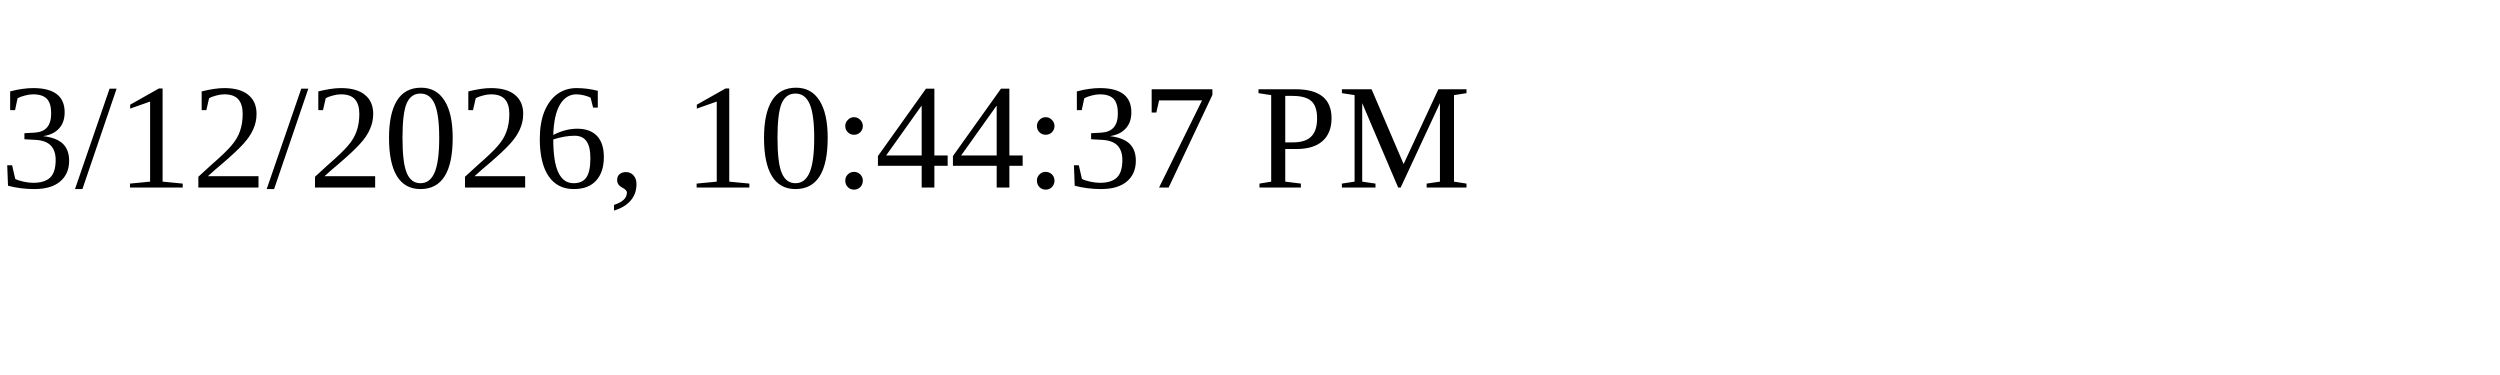
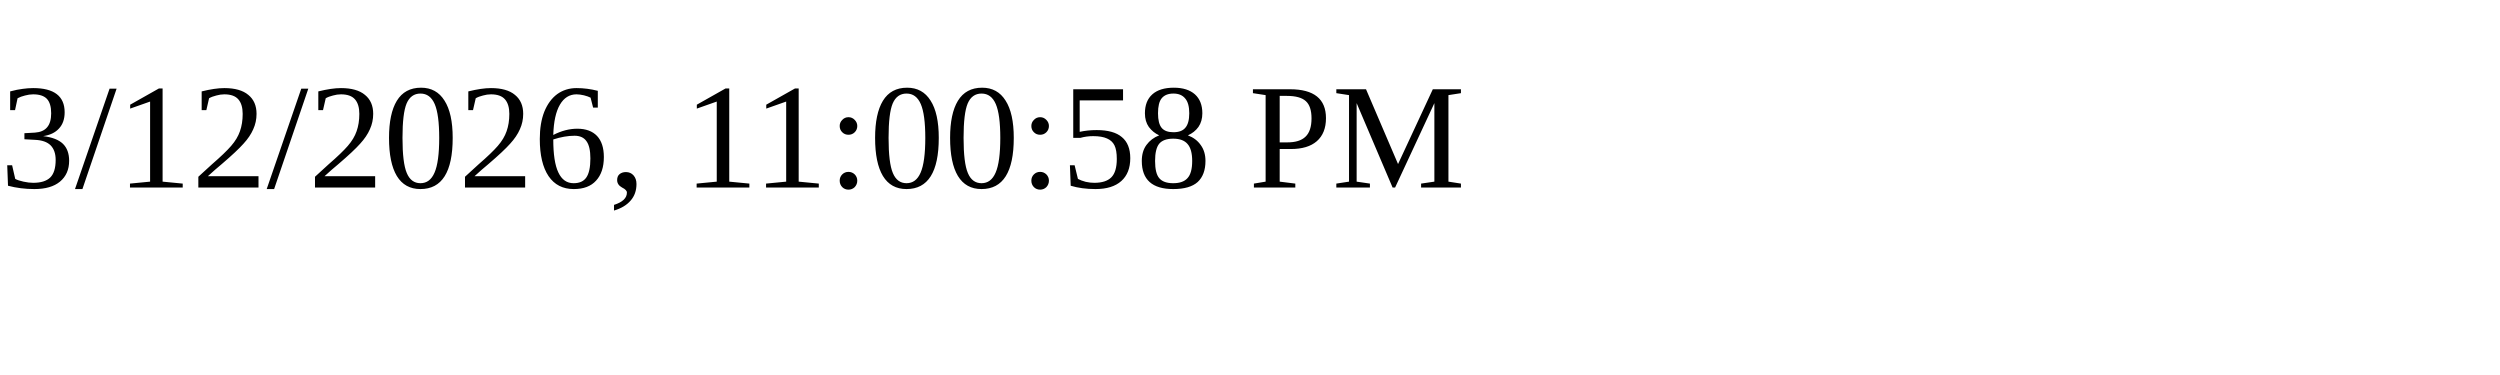
<svg xmlns="http://www.w3.org/2000/svg" height="30" width="200">
-   <text x="0" y="15">3/12/2026, 10:44:37 PM</text>
+   <text x="0" y="15">3/12/2026, 11:00:58 PM</text>
</svg>
